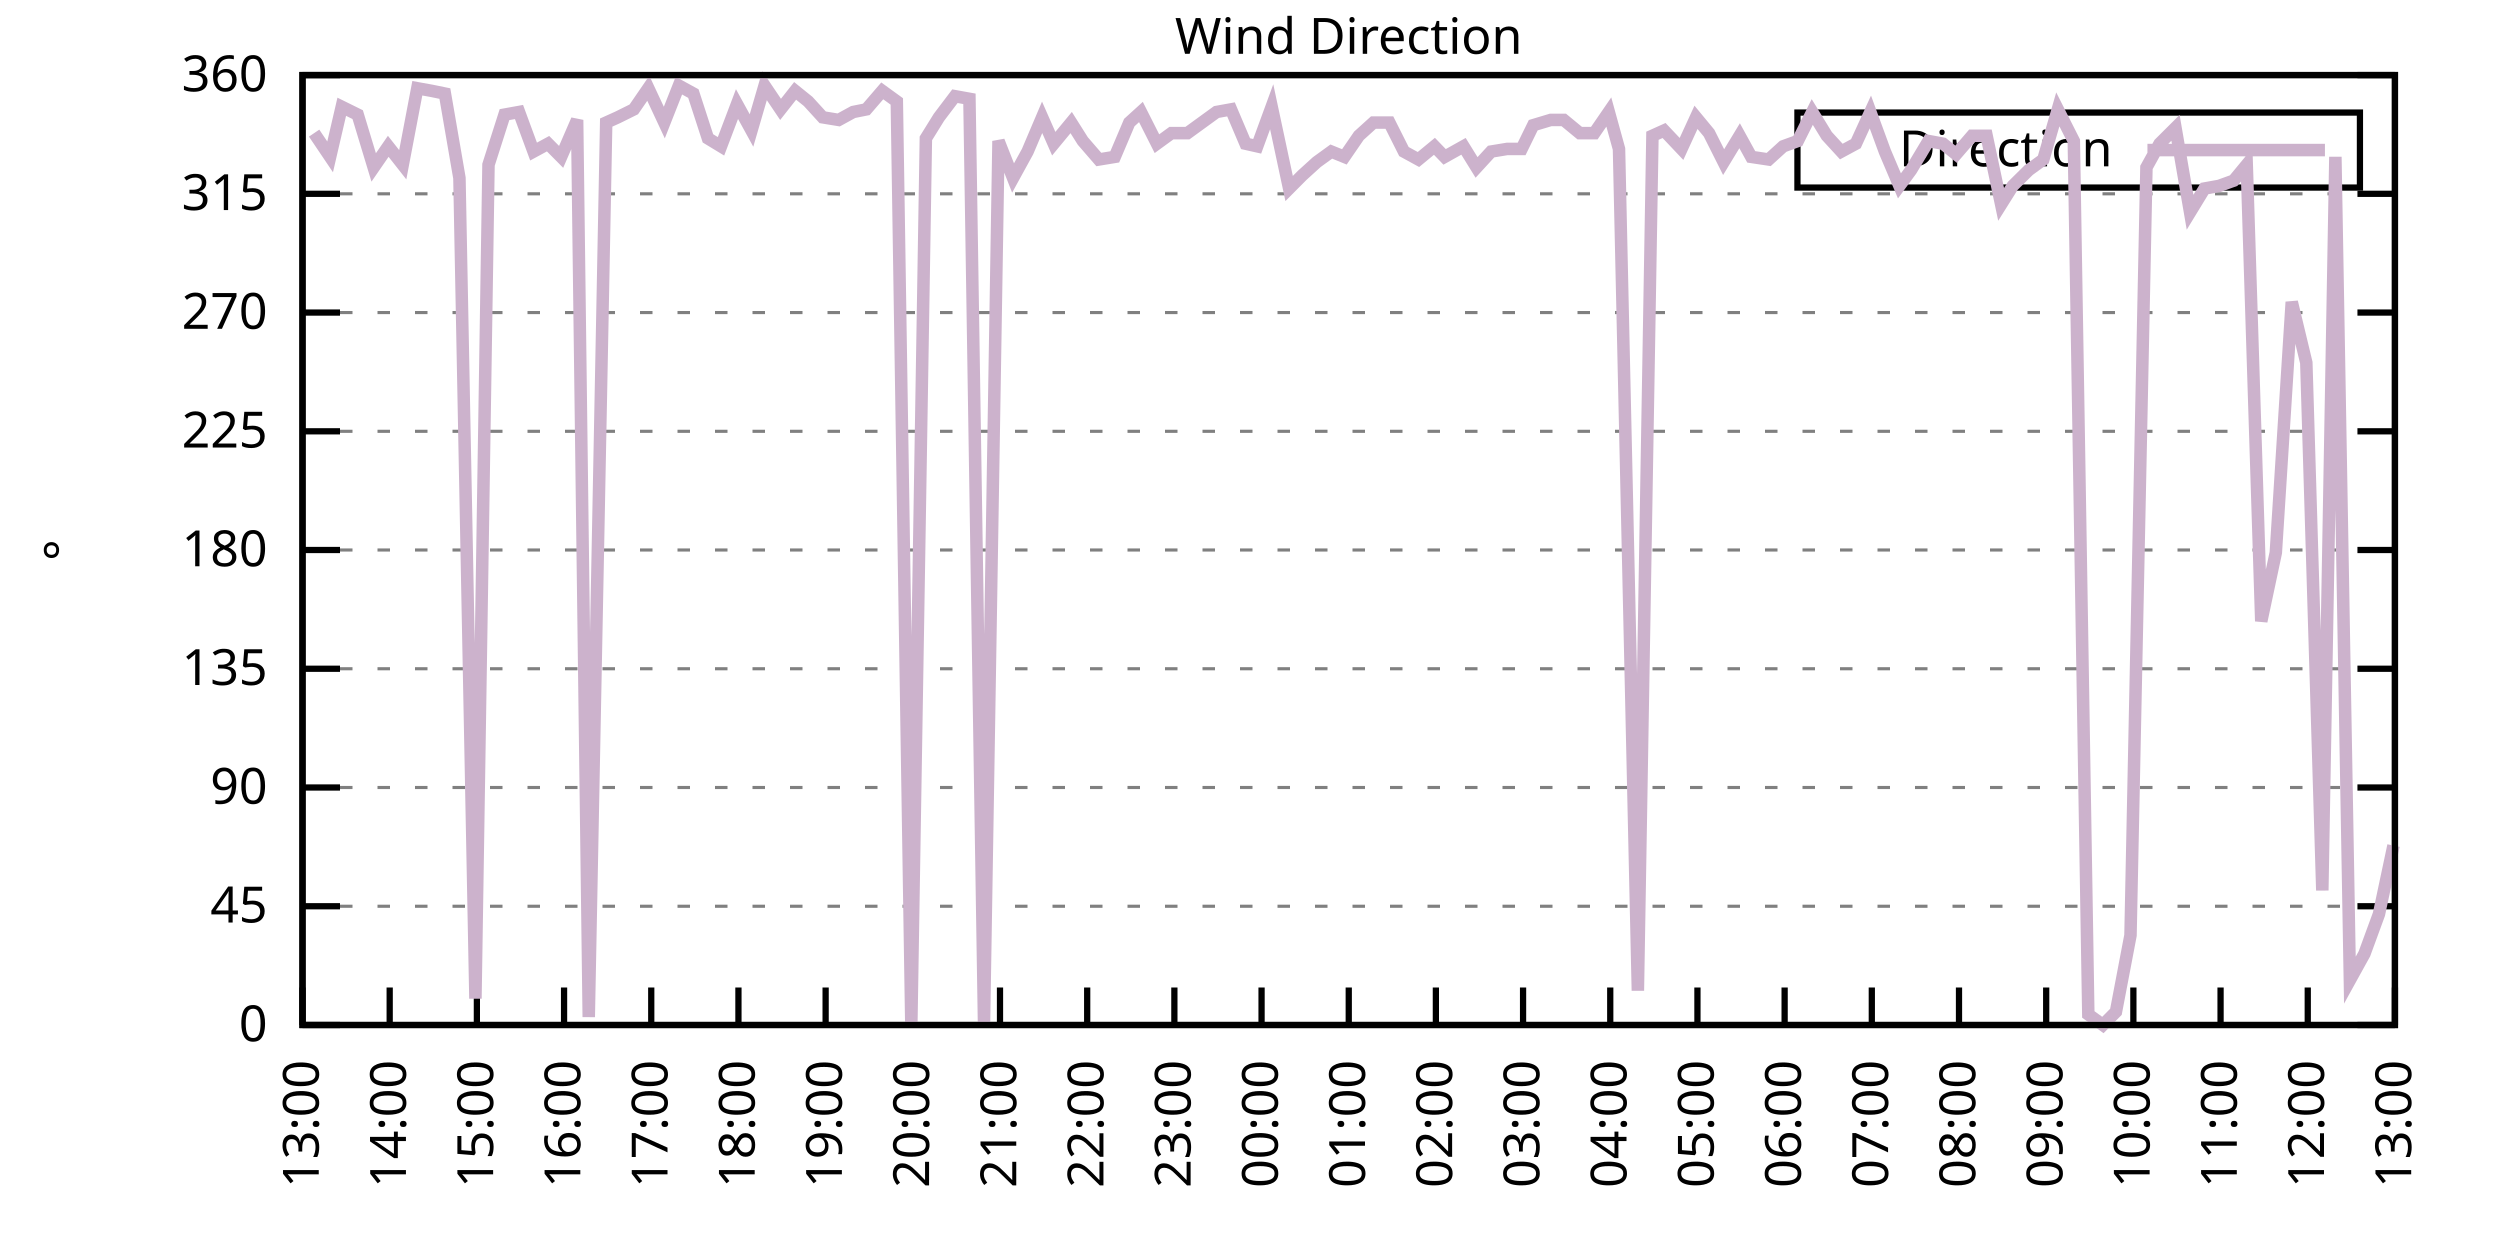
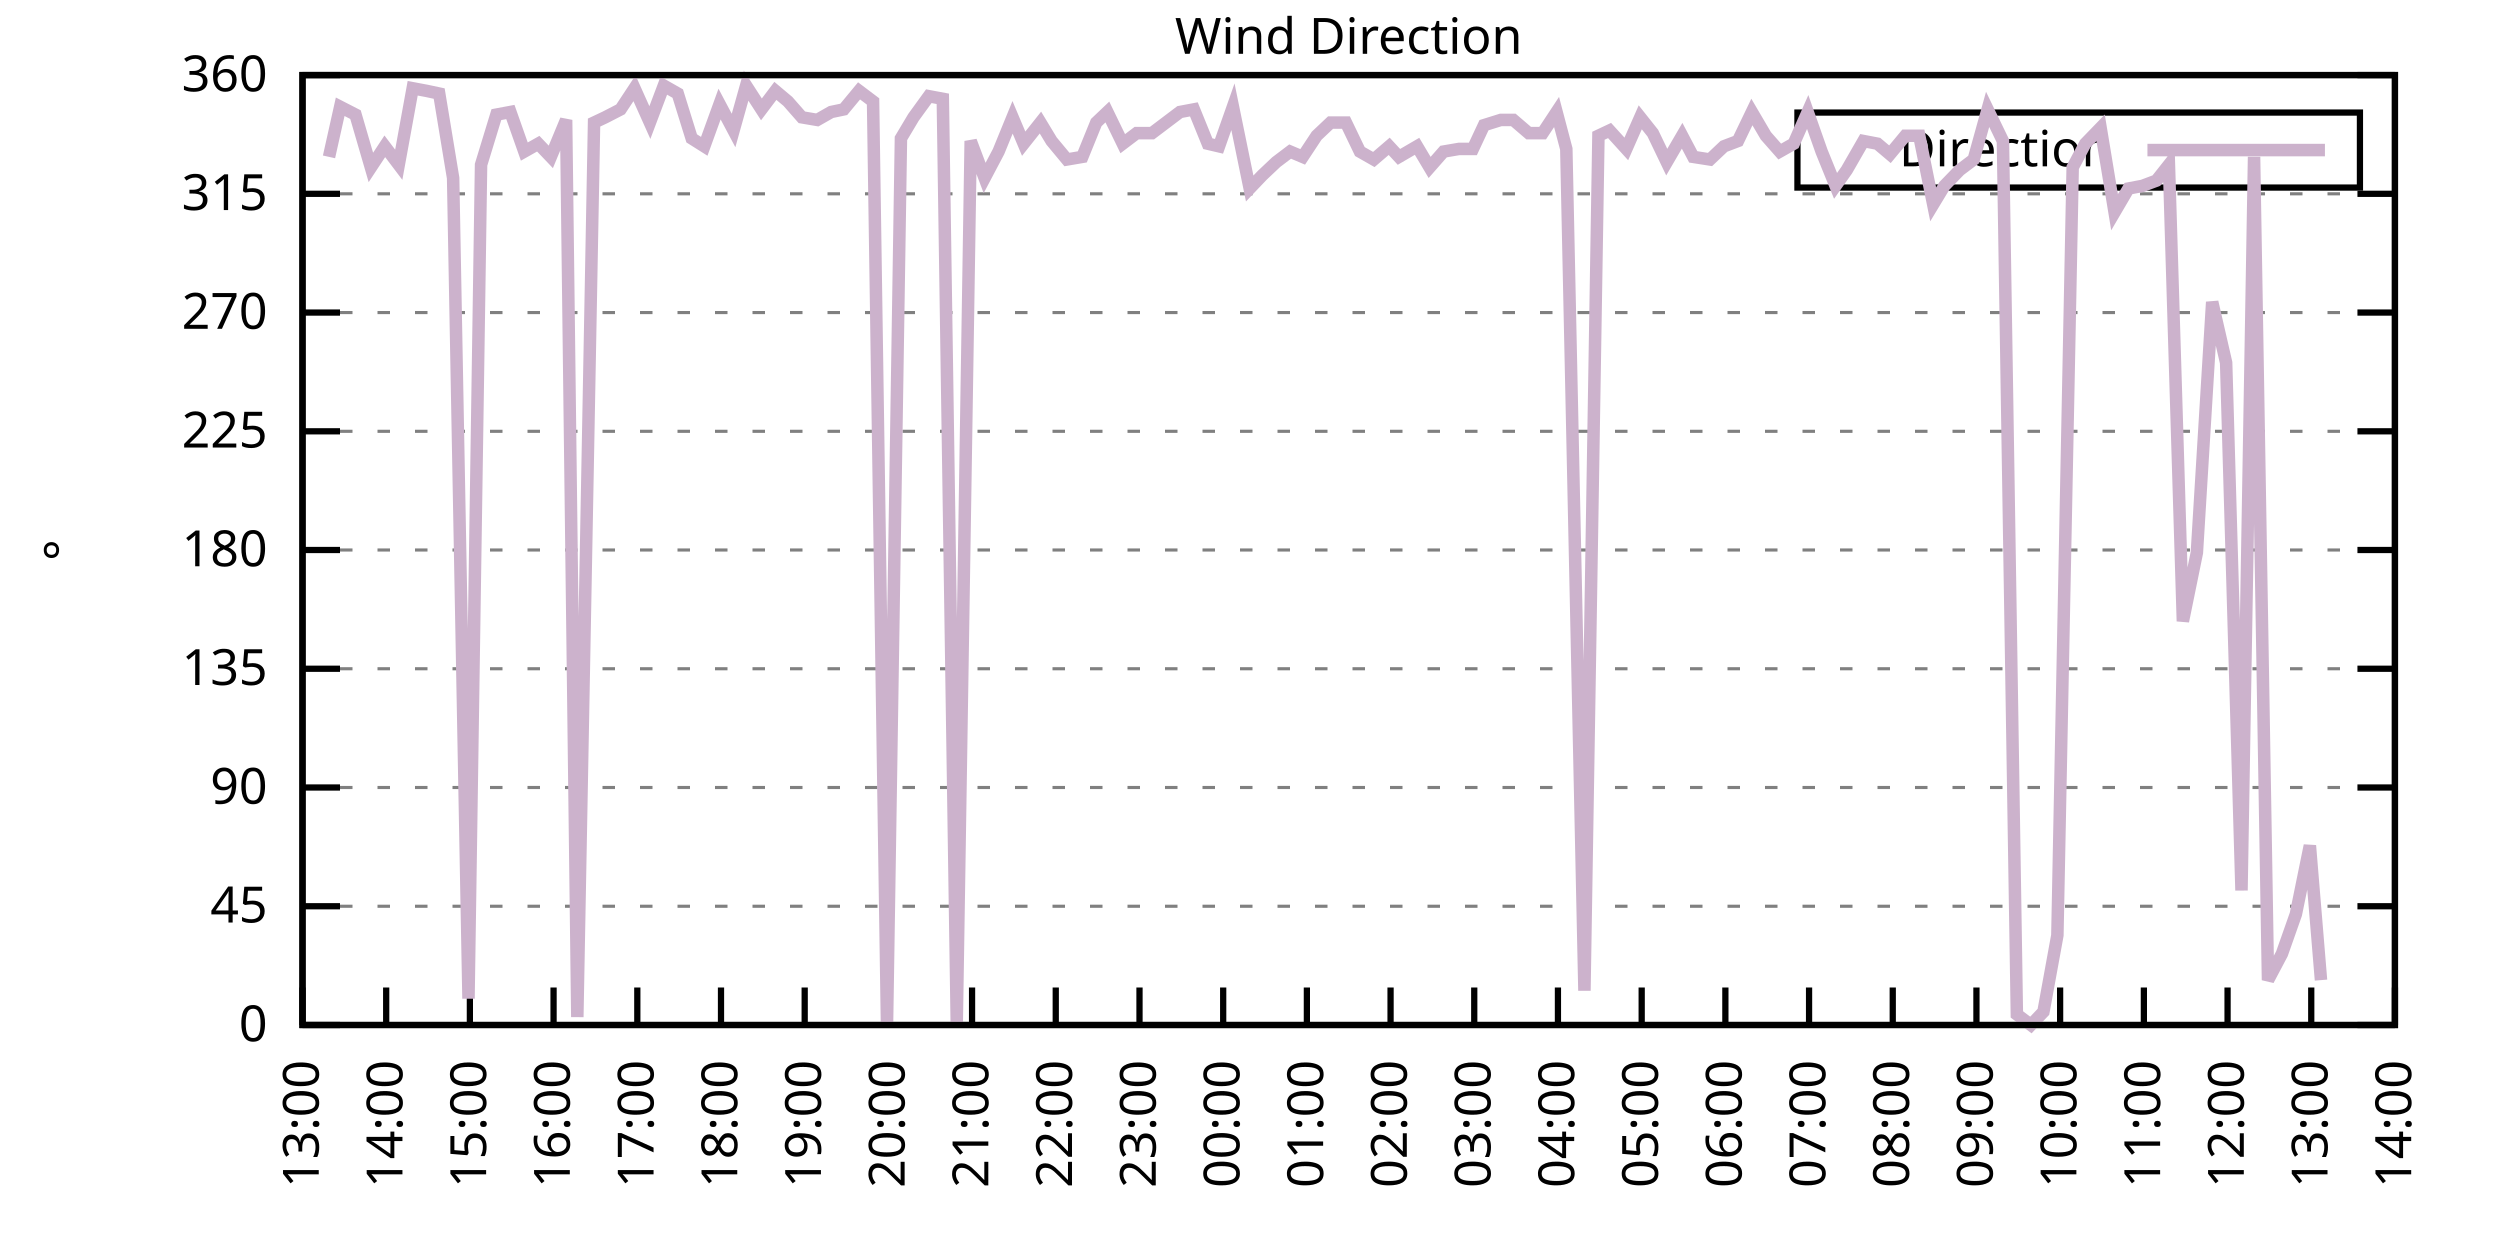
<svg xmlns="http://www.w3.org/2000/svg" xmlns:xlink="http://www.w3.org/1999/xlink" width="400" height="200" viewBox="0 0 400 200">
  <g id="gnuplot_canvas">
    <rect x="0" y="0" width="400" height="200" fill="none" />
    <defs>
      <circle id="gpDot" r="0.5" stroke-width="0.5" stroke="currentColor" />
      <path id="gpPt0" stroke-width="0.333" stroke="currentColor" d="M-1,0 h2 M0,-1 v2" />
      <path id="gpPt1" stroke-width="0.333" stroke="currentColor" d="M-1,-1 L1,1 M1,-1 L-1,1" />
      <path id="gpPt2" stroke-width="0.333" stroke="currentColor" d="M-1,0 L1,0 M0,-1 L0,1 M-1,-1 L1,1 M-1,1 L1,-1" />
      <rect id="gpPt3" stroke-width="0.333" stroke="currentColor" x="-1" y="-1" width="2" height="2" />
      <rect id="gpPt4" stroke-width="0.333" stroke="currentColor" fill="currentColor" x="-1" y="-1" width="2" height="2" />
      <circle id="gpPt5" stroke-width="0.333" stroke="currentColor" cx="0" cy="0" r="1" />
      <use xlink:href="#gpPt5" id="gpPt6" fill="currentColor" stroke="none" />
      <path id="gpPt7" stroke-width="0.333" stroke="currentColor" d="M0,-1.33 L-1.33,0.67 L1.33,0.67 z" />
      <use xlink:href="#gpPt7" id="gpPt8" fill="currentColor" stroke="none" />
      <use xlink:href="#gpPt7" id="gpPt9" stroke="currentColor" transform="rotate(180)" />
      <use xlink:href="#gpPt9" id="gpPt10" fill="currentColor" stroke="none" />
      <use xlink:href="#gpPt3" id="gpPt11" stroke="currentColor" transform="rotate(45)" />
      <use xlink:href="#gpPt11" id="gpPt12" fill="currentColor" stroke="none" />
      <path id="gpPt13" stroke-width="0.333" stroke="currentColor" d="M0,1.330 L1.265,0.411 L0.782,-1.067 L-0.782,-1.076 L-1.265,0.411 z" />
      <use xlink:href="#gpPt13" id="gpPt14" fill="currentColor" stroke="none" />
      <filter id="textbox" filterUnits="objectBoundingBox" x="0" y="0" height="1" width="1">
        <feFlood flood-color="white" flood-opacity="1" result="bgnd" />
        <feComposite in="SourceGraphic" in2="bgnd" operator="atop" />
      </filter>
      <filter id="greybox" filterUnits="objectBoundingBox" x="0" y="0" height="1" width="1">
        <feFlood flood-color="lightgrey" flood-opacity="1" result="grey" />
        <feComposite in="SourceGraphic" in2="grey" operator="atop" />
      </filter>
    </defs>
    <g fill="none" color="white" stroke="currentColor" stroke-width="1.00" stroke-linecap="butt" stroke-linejoin="miter">
</g>
    <g fill="none" color="black" stroke="currentColor" stroke-width="1.00" stroke-linecap="butt" stroke-linejoin="miter">
      <g stroke="none" shape-rendering="crispEdges">
        <polygon fill="rgb(255, 255, 255)" points="48.40,164.00 383.18,164.00 383.18,12.02 48.40,12.02 " />
      </g>
    </g>
    <g fill="none" color="black" stroke="currentColor" stroke-width="1.00" stroke-linecap="butt" stroke-linejoin="miter">
</g>
    <g fill="none" color="black" stroke="black" stroke-width="0.50" stroke-linecap="butt" stroke-linejoin="miter">
</g>
    <g fill="none" color="gray" stroke="currentColor" stroke-width="0.50" stroke-linecap="butt" stroke-linejoin="miter">
      <path stroke="gray" stroke-dasharray="2,4" class="gridline" d="M48.40,164.00 L383.19,164.00  " />
    </g>
    <g fill="none" color="gray" stroke="gray" stroke-width="1.00" stroke-linecap="butt" stroke-linejoin="miter">
</g>
    <g fill="none" color="black" stroke="currentColor" stroke-width="1.00" stroke-linecap="butt" stroke-linejoin="miter">
      <path stroke="black" d="M48.40,164.00 L54.40,164.00 M383.19,164.00 L377.19,164.00  " />
      <g transform="translate(42.80,166.60)" stroke="none" fill="black" font-family="Sans" font-size="8.00" text-anchor="end">
        <text>
          <tspan font-family="Sans"> 0</tspan>
        </text>
      </g>
    </g>
    <g fill="none" color="black" stroke="currentColor" stroke-width="1.00" stroke-linecap="butt" stroke-linejoin="miter">
</g>
    <g fill="none" color="black" stroke="black" stroke-width="0.50" stroke-linecap="butt" stroke-linejoin="miter">
</g>
    <g fill="none" color="gray" stroke="currentColor" stroke-width="0.50" stroke-linecap="butt" stroke-linejoin="miter">
      <path stroke="gray" stroke-dasharray="2,4" class="gridline" d="M48.40,145.00 L383.19,145.00  " />
    </g>
    <g fill="none" color="gray" stroke="gray" stroke-width="1.00" stroke-linecap="butt" stroke-linejoin="miter">
</g>
    <g fill="none" color="black" stroke="currentColor" stroke-width="1.00" stroke-linecap="butt" stroke-linejoin="miter">
      <path stroke="black" d="M48.40,145.00 L54.40,145.00 M383.19,145.00 L377.19,145.00  " />
      <g transform="translate(42.80,147.60)" stroke="none" fill="black" font-family="Sans" font-size="8.00" text-anchor="end">
        <text>
          <tspan font-family="Sans"> 45</tspan>
        </text>
      </g>
    </g>
    <g fill="none" color="black" stroke="currentColor" stroke-width="1.00" stroke-linecap="butt" stroke-linejoin="miter">
</g>
    <g fill="none" color="black" stroke="black" stroke-width="0.50" stroke-linecap="butt" stroke-linejoin="miter">
</g>
    <g fill="none" color="gray" stroke="currentColor" stroke-width="0.50" stroke-linecap="butt" stroke-linejoin="miter">
      <path stroke="gray" stroke-dasharray="2,4" class="gridline" d="M48.40,126.00 L383.19,126.00  " />
    </g>
    <g fill="none" color="gray" stroke="gray" stroke-width="1.00" stroke-linecap="butt" stroke-linejoin="miter">
</g>
    <g fill="none" color="black" stroke="currentColor" stroke-width="1.00" stroke-linecap="butt" stroke-linejoin="miter">
      <path stroke="black" d="M48.40,126.00 L54.40,126.00 M383.19,126.00 L377.19,126.00  " />
      <g transform="translate(42.80,128.60)" stroke="none" fill="black" font-family="Sans" font-size="8.00" text-anchor="end">
        <text>
          <tspan font-family="Sans"> 90</tspan>
        </text>
      </g>
    </g>
    <g fill="none" color="black" stroke="currentColor" stroke-width="1.00" stroke-linecap="butt" stroke-linejoin="miter">
</g>
    <g fill="none" color="black" stroke="black" stroke-width="0.50" stroke-linecap="butt" stroke-linejoin="miter">
</g>
    <g fill="none" color="gray" stroke="currentColor" stroke-width="0.50" stroke-linecap="butt" stroke-linejoin="miter">
      <path stroke="gray" stroke-dasharray="2,4" class="gridline" d="M48.40,107.00 L383.19,107.00  " />
    </g>
    <g fill="none" color="gray" stroke="gray" stroke-width="1.00" stroke-linecap="butt" stroke-linejoin="miter">
</g>
    <g fill="none" color="black" stroke="currentColor" stroke-width="1.00" stroke-linecap="butt" stroke-linejoin="miter">
      <path stroke="black" d="M48.40,107.00 L54.40,107.00 M383.19,107.00 L377.19,107.00  " />
      <g transform="translate(42.80,109.60)" stroke="none" fill="black" font-family="Sans" font-size="8.00" text-anchor="end">
        <text>
          <tspan font-family="Sans"> 135</tspan>
        </text>
      </g>
    </g>
    <g fill="none" color="black" stroke="currentColor" stroke-width="1.00" stroke-linecap="butt" stroke-linejoin="miter">
</g>
    <g fill="none" color="black" stroke="black" stroke-width="0.50" stroke-linecap="butt" stroke-linejoin="miter">
</g>
    <g fill="none" color="gray" stroke="currentColor" stroke-width="0.50" stroke-linecap="butt" stroke-linejoin="miter">
      <path stroke="gray" stroke-dasharray="2,4" class="gridline" d="M48.40,88.00 L383.19,88.00  " />
    </g>
    <g fill="none" color="gray" stroke="gray" stroke-width="1.00" stroke-linecap="butt" stroke-linejoin="miter">
</g>
    <g fill="none" color="black" stroke="currentColor" stroke-width="1.00" stroke-linecap="butt" stroke-linejoin="miter">
      <path stroke="black" d="M48.40,88.00 L54.40,88.00 M383.19,88.00 L377.19,88.00  " />
      <g transform="translate(42.80,90.60)" stroke="none" fill="black" font-family="Sans" font-size="8.00" text-anchor="end">
        <text>
          <tspan font-family="Sans"> 180</tspan>
        </text>
      </g>
    </g>
    <g fill="none" color="black" stroke="currentColor" stroke-width="1.00" stroke-linecap="butt" stroke-linejoin="miter">
</g>
    <g fill="none" color="black" stroke="black" stroke-width="0.50" stroke-linecap="butt" stroke-linejoin="miter">
</g>
    <g fill="none" color="gray" stroke="currentColor" stroke-width="0.50" stroke-linecap="butt" stroke-linejoin="miter">
      <path stroke="gray" stroke-dasharray="2,4" class="gridline" d="M48.40,69.01 L383.19,69.01  " />
    </g>
    <g fill="none" color="gray" stroke="gray" stroke-width="1.00" stroke-linecap="butt" stroke-linejoin="miter">
</g>
    <g fill="none" color="black" stroke="currentColor" stroke-width="1.00" stroke-linecap="butt" stroke-linejoin="miter">
      <path stroke="black" d="M48.40,69.01 L54.40,69.01 M383.19,69.01 L377.19,69.01  " />
      <g transform="translate(42.80,71.61)" stroke="none" fill="black" font-family="Sans" font-size="8.00" text-anchor="end">
        <text>
          <tspan font-family="Sans"> 225</tspan>
        </text>
      </g>
    </g>
    <g fill="none" color="black" stroke="currentColor" stroke-width="1.00" stroke-linecap="butt" stroke-linejoin="miter">
</g>
    <g fill="none" color="black" stroke="black" stroke-width="0.50" stroke-linecap="butt" stroke-linejoin="miter">
</g>
    <g fill="none" color="gray" stroke="currentColor" stroke-width="0.50" stroke-linecap="butt" stroke-linejoin="miter">
      <path stroke="gray" stroke-dasharray="2,4" class="gridline" d="M48.40,50.01 L383.19,50.01  " />
    </g>
    <g fill="none" color="gray" stroke="gray" stroke-width="1.00" stroke-linecap="butt" stroke-linejoin="miter">
</g>
    <g fill="none" color="black" stroke="currentColor" stroke-width="1.00" stroke-linecap="butt" stroke-linejoin="miter">
      <path stroke="black" d="M48.40,50.01 L54.40,50.01 M383.19,50.01 L377.19,50.01  " />
      <g transform="translate(42.80,52.61)" stroke="none" fill="black" font-family="Sans" font-size="8.00" text-anchor="end">
        <text>
          <tspan font-family="Sans"> 270</tspan>
        </text>
      </g>
    </g>
    <g fill="none" color="black" stroke="currentColor" stroke-width="1.00" stroke-linecap="butt" stroke-linejoin="miter">
</g>
    <g fill="none" color="black" stroke="black" stroke-width="0.50" stroke-linecap="butt" stroke-linejoin="miter">
</g>
    <g fill="none" color="gray" stroke="currentColor" stroke-width="0.50" stroke-linecap="butt" stroke-linejoin="miter">
      <path stroke="gray" stroke-dasharray="2,4" class="gridline" d="M48.40,31.01 L383.19,31.01  " />
    </g>
    <g fill="none" color="gray" stroke="gray" stroke-width="1.00" stroke-linecap="butt" stroke-linejoin="miter">
</g>
    <g fill="none" color="black" stroke="currentColor" stroke-width="1.00" stroke-linecap="butt" stroke-linejoin="miter">
      <path stroke="black" d="M48.40,31.01 L54.40,31.01 M383.19,31.01 L377.19,31.01  " />
      <g transform="translate(42.80,33.61)" stroke="none" fill="black" font-family="Sans" font-size="8.00" text-anchor="end">
        <text>
          <tspan font-family="Sans"> 315</tspan>
        </text>
      </g>
    </g>
    <g fill="none" color="black" stroke="currentColor" stroke-width="1.00" stroke-linecap="butt" stroke-linejoin="miter">
</g>
    <g fill="none" color="black" stroke="black" stroke-width="0.50" stroke-linecap="butt" stroke-linejoin="miter">
</g>
    <g fill="none" color="gray" stroke="currentColor" stroke-width="0.50" stroke-linecap="butt" stroke-linejoin="miter">
      <path stroke="gray" stroke-dasharray="2,4" class="gridline" d="M48.40,12.01 L383.19,12.01  " />
    </g>
    <g fill="none" color="gray" stroke="gray" stroke-width="1.00" stroke-linecap="butt" stroke-linejoin="miter">
</g>
    <g fill="none" color="black" stroke="currentColor" stroke-width="1.00" stroke-linecap="butt" stroke-linejoin="miter">
      <path stroke="black" d="M48.40,12.01 L54.40,12.01 M383.19,12.01 L377.19,12.01  " />
      <g transform="translate(42.80,14.61)" stroke="none" fill="black" font-family="Sans" font-size="8.00" text-anchor="end">
        <text>
          <tspan font-family="Sans"> 360</tspan>
        </text>
      </g>
    </g>
    <g fill="none" color="black" stroke="currentColor" stroke-width="1.00" stroke-linecap="butt" stroke-linejoin="miter">
      <path stroke="black" d="M48.40,164.00 L48.40,158.00  " />
      <g transform="translate(51.00,169.60) rotate(270.00)" stroke="none" fill="black" font-family="Sans" font-size="8.00" text-anchor="end">
        <text>
          <tspan font-family="Sans">13:00</tspan>
        </text>
      </g>
    </g>
    <g fill="none" color="black" stroke="currentColor" stroke-width="1.00" stroke-linecap="butt" stroke-linejoin="miter">
-       <path stroke="black" d="M62.35,164.00 L62.35,158.00  " />
-       <g transform="translate(64.95,169.60) rotate(270.00)" stroke="none" fill="black" font-family="Sans" font-size="8.00" text-anchor="end">
+       <path stroke="black" d="M61.79,164.00 L61.79,158.00  " />
+       <g transform="translate(64.39,169.60) rotate(270.00)" stroke="none" fill="black" font-family="Sans" font-size="8.00" text-anchor="end">
        <text>
          <tspan font-family="Sans">14:00</tspan>
        </text>
      </g>
    </g>
    <g fill="none" color="black" stroke="currentColor" stroke-width="1.00" stroke-linecap="butt" stroke-linejoin="miter">
-       <path stroke="black" d="M76.30,164.00 L76.30,158.00  " />
-       <g transform="translate(78.90,169.60) rotate(270.00)" stroke="none" fill="black" font-family="Sans" font-size="8.00" text-anchor="end">
+       <path stroke="black" d="M75.18,164.00 L75.18,158.00  " />
+       <g transform="translate(77.78,169.60) rotate(270.00)" stroke="none" fill="black" font-family="Sans" font-size="8.00" text-anchor="end">
        <text>
          <tspan font-family="Sans">15:00</tspan>
        </text>
      </g>
    </g>
    <g fill="none" color="black" stroke="currentColor" stroke-width="1.00" stroke-linecap="butt" stroke-linejoin="miter">
-       <path stroke="black" d="M90.25,164.00 L90.25,158.00  " />
-       <g transform="translate(92.85,169.60) rotate(270.00)" stroke="none" fill="black" font-family="Sans" font-size="8.00" text-anchor="end">
+       <path stroke="black" d="M88.57,164.00 L88.57,158.00  " />
+       <g transform="translate(91.17,169.60) rotate(270.00)" stroke="none" fill="black" font-family="Sans" font-size="8.00" text-anchor="end">
        <text>
          <tspan font-family="Sans">16:00</tspan>
        </text>
      </g>
    </g>
    <g fill="none" color="black" stroke="currentColor" stroke-width="1.00" stroke-linecap="butt" stroke-linejoin="miter">
-       <path stroke="black" d="M104.20,164.00 L104.20,158.00  " />
-       <g transform="translate(106.80,169.60) rotate(270.00)" stroke="none" fill="black" font-family="Sans" font-size="8.00" text-anchor="end">
+       <path stroke="black" d="M101.97,164.00 L101.97,158.00  " />
+       <g transform="translate(104.57,169.60) rotate(270.00)" stroke="none" fill="black" font-family="Sans" font-size="8.00" text-anchor="end">
        <text>
          <tspan font-family="Sans">17:00</tspan>
        </text>
      </g>
    </g>
    <g fill="none" color="black" stroke="currentColor" stroke-width="1.00" stroke-linecap="butt" stroke-linejoin="miter">
-       <path stroke="black" d="M118.15,164.00 L118.15,158.00  " />
-       <g transform="translate(120.75,169.60) rotate(270.00)" stroke="none" fill="black" font-family="Sans" font-size="8.00" text-anchor="end">
+       <path stroke="black" d="M115.36,164.00 L115.36,158.00  " />
+       <g transform="translate(117.96,169.60) rotate(270.00)" stroke="none" fill="black" font-family="Sans" font-size="8.00" text-anchor="end">
        <text>
          <tspan font-family="Sans">18:00</tspan>
        </text>
      </g>
    </g>
    <g fill="none" color="black" stroke="currentColor" stroke-width="1.00" stroke-linecap="butt" stroke-linejoin="miter">
-       <path stroke="black" d="M132.10,164.00 L132.10,158.00  " />
-       <g transform="translate(134.70,169.60) rotate(270.00)" stroke="none" fill="black" font-family="Sans" font-size="8.00" text-anchor="end">
+       <path stroke="black" d="M128.75,164.00 L128.75,158.00  " />
+       <g transform="translate(131.35,169.60) rotate(270.00)" stroke="none" fill="black" font-family="Sans" font-size="8.00" text-anchor="end">
        <text>
          <tspan font-family="Sans">19:00</tspan>
        </text>
      </g>
    </g>
    <g fill="none" color="black" stroke="currentColor" stroke-width="1.00" stroke-linecap="butt" stroke-linejoin="miter">
-       <path stroke="black" d="M146.05,164.00 L146.05,158.00  " />
-       <g transform="translate(148.65,169.60) rotate(270.00)" stroke="none" fill="black" font-family="Sans" font-size="8.00" text-anchor="end">
+       <path stroke="black" d="M142.14,164.00 L142.14,158.00  " />
+       <g transform="translate(144.74,169.60) rotate(270.00)" stroke="none" fill="black" font-family="Sans" font-size="8.00" text-anchor="end">
        <text>
          <tspan font-family="Sans">20:00</tspan>
        </text>
      </g>
    </g>
    <g fill="none" color="black" stroke="currentColor" stroke-width="1.00" stroke-linecap="butt" stroke-linejoin="miter">
-       <path stroke="black" d="M160.00,164.00 L160.00,158.00  " />
-       <g transform="translate(162.60,169.60) rotate(270.00)" stroke="none" fill="black" font-family="Sans" font-size="8.00" text-anchor="end">
+       <path stroke="black" d="M155.53,164.00 L155.53,158.00  " />
+       <g transform="translate(158.13,169.60) rotate(270.00)" stroke="none" fill="black" font-family="Sans" font-size="8.00" text-anchor="end">
        <text>
          <tspan font-family="Sans">21:00</tspan>
        </text>
      </g>
    </g>
    <g fill="none" color="black" stroke="currentColor" stroke-width="1.00" stroke-linecap="butt" stroke-linejoin="miter">
-       <path stroke="black" d="M173.95,164.00 L173.95,158.00  " />
-       <g transform="translate(176.55,169.60) rotate(270.00)" stroke="none" fill="black" font-family="Sans" font-size="8.00" text-anchor="end">
+       <path stroke="black" d="M168.92,164.00 L168.92,158.00  " />
+       <g transform="translate(171.52,169.60) rotate(270.00)" stroke="none" fill="black" font-family="Sans" font-size="8.00" text-anchor="end">
        <text>
          <tspan font-family="Sans">22:00</tspan>
        </text>
      </g>
    </g>
    <g fill="none" color="black" stroke="currentColor" stroke-width="1.00" stroke-linecap="butt" stroke-linejoin="miter">
-       <path stroke="black" d="M187.90,164.00 L187.90,158.00  " />
-       <g transform="translate(190.50,169.60) rotate(270.00)" stroke="none" fill="black" font-family="Sans" font-size="8.00" text-anchor="end">
+       <path stroke="black" d="M182.32,164.00 L182.32,158.00  " />
+       <g transform="translate(184.92,169.60) rotate(270.00)" stroke="none" fill="black" font-family="Sans" font-size="8.00" text-anchor="end">
        <text>
          <tspan font-family="Sans">23:00</tspan>
        </text>
      </g>
    </g>
    <g fill="none" color="black" stroke="currentColor" stroke-width="1.00" stroke-linecap="butt" stroke-linejoin="miter">
-       <path stroke="black" d="M201.85,164.00 L201.85,158.00  " />
-       <g transform="translate(204.45,169.60) rotate(270.00)" stroke="none" fill="black" font-family="Sans" font-size="8.00" text-anchor="end">
+       <path stroke="black" d="M195.71,164.00 L195.71,158.00  " />
+       <g transform="translate(198.31,169.60) rotate(270.00)" stroke="none" fill="black" font-family="Sans" font-size="8.00" text-anchor="end">
        <text>
          <tspan font-family="Sans">00:00</tspan>
        </text>
      </g>
    </g>
    <g fill="none" color="black" stroke="currentColor" stroke-width="1.00" stroke-linecap="butt" stroke-linejoin="miter">
-       <path stroke="black" d="M215.80,164.00 L215.80,158.00  " />
-       <g transform="translate(218.40,169.60) rotate(270.00)" stroke="none" fill="black" font-family="Sans" font-size="8.00" text-anchor="end">
+       <path stroke="black" d="M209.10,164.00 L209.10,158.00  " />
+       <g transform="translate(211.70,169.60) rotate(270.00)" stroke="none" fill="black" font-family="Sans" font-size="8.00" text-anchor="end">
        <text>
          <tspan font-family="Sans">01:00</tspan>
        </text>
      </g>
    </g>
    <g fill="none" color="black" stroke="currentColor" stroke-width="1.00" stroke-linecap="butt" stroke-linejoin="miter">
-       <path stroke="black" d="M229.74,164.00 L229.74,158.00  " />
-       <g transform="translate(232.34,169.60) rotate(270.00)" stroke="none" fill="black" font-family="Sans" font-size="8.00" text-anchor="end">
+       <path stroke="black" d="M222.49,164.00 L222.49,158.00  " />
+       <g transform="translate(225.09,169.60) rotate(270.00)" stroke="none" fill="black" font-family="Sans" font-size="8.00" text-anchor="end">
        <text>
          <tspan font-family="Sans">02:00</tspan>
        </text>
      </g>
    </g>
    <g fill="none" color="black" stroke="currentColor" stroke-width="1.00" stroke-linecap="butt" stroke-linejoin="miter">
-       <path stroke="black" d="M243.69,164.00 L243.69,158.00  " />
-       <g transform="translate(246.29,169.60) rotate(270.00)" stroke="none" fill="black" font-family="Sans" font-size="8.00" text-anchor="end">
+       <path stroke="black" d="M235.88,164.00 L235.88,158.00  " />
+       <g transform="translate(238.48,169.60) rotate(270.00)" stroke="none" fill="black" font-family="Sans" font-size="8.00" text-anchor="end">
        <text>
          <tspan font-family="Sans">03:00</tspan>
        </text>
      </g>
    </g>
    <g fill="none" color="black" stroke="currentColor" stroke-width="1.00" stroke-linecap="butt" stroke-linejoin="miter">
-       <path stroke="black" d="M257.64,164.00 L257.64,158.00  " />
-       <g transform="translate(260.24,169.60) rotate(270.00)" stroke="none" fill="black" font-family="Sans" font-size="8.00" text-anchor="end">
+       <path stroke="black" d="M249.27,164.00 L249.27,158.00  " />
+       <g transform="translate(251.87,169.60) rotate(270.00)" stroke="none" fill="black" font-family="Sans" font-size="8.00" text-anchor="end">
        <text>
          <tspan font-family="Sans">04:00</tspan>
        </text>
      </g>
    </g>
    <g fill="none" color="black" stroke="currentColor" stroke-width="1.00" stroke-linecap="butt" stroke-linejoin="miter">
-       <path stroke="black" d="M271.59,164.00 L271.59,158.00  " />
-       <g transform="translate(274.19,169.60) rotate(270.00)" stroke="none" fill="black" font-family="Sans" font-size="8.00" text-anchor="end">
+       <path stroke="black" d="M262.67,164.00 L262.67,158.00  " />
+       <g transform="translate(265.27,169.60) rotate(270.00)" stroke="none" fill="black" font-family="Sans" font-size="8.00" text-anchor="end">
        <text>
          <tspan font-family="Sans">05:00</tspan>
        </text>
      </g>
    </g>
    <g fill="none" color="black" stroke="currentColor" stroke-width="1.00" stroke-linecap="butt" stroke-linejoin="miter">
-       <path stroke="black" d="M285.54,164.00 L285.54,158.00  " />
-       <g transform="translate(288.14,169.60) rotate(270.00)" stroke="none" fill="black" font-family="Sans" font-size="8.00" text-anchor="end">
+       <path stroke="black" d="M276.06,164.00 L276.06,158.00  " />
+       <g transform="translate(278.66,169.60) rotate(270.00)" stroke="none" fill="black" font-family="Sans" font-size="8.00" text-anchor="end">
        <text>
          <tspan font-family="Sans">06:00</tspan>
        </text>
      </g>
    </g>
    <g fill="none" color="black" stroke="currentColor" stroke-width="1.00" stroke-linecap="butt" stroke-linejoin="miter">
-       <path stroke="black" d="M299.49,164.00 L299.49,158.00  " />
-       <g transform="translate(302.09,169.60) rotate(270.00)" stroke="none" fill="black" font-family="Sans" font-size="8.00" text-anchor="end">
+       <path stroke="black" d="M289.45,164.00 L289.45,158.00  " />
+       <g transform="translate(292.05,169.60) rotate(270.00)" stroke="none" fill="black" font-family="Sans" font-size="8.00" text-anchor="end">
        <text>
          <tspan font-family="Sans">07:00</tspan>
        </text>
      </g>
    </g>
    <g fill="none" color="black" stroke="currentColor" stroke-width="1.00" stroke-linecap="butt" stroke-linejoin="miter">
-       <path stroke="black" d="M313.44,164.00 L313.44,158.00  " />
-       <g transform="translate(316.04,169.60) rotate(270.00)" stroke="none" fill="black" font-family="Sans" font-size="8.00" text-anchor="end">
+       <path stroke="black" d="M302.84,164.00 L302.84,158.00  " />
+       <g transform="translate(305.44,169.60) rotate(270.00)" stroke="none" fill="black" font-family="Sans" font-size="8.00" text-anchor="end">
        <text>
          <tspan font-family="Sans">08:00</tspan>
        </text>
      </g>
    </g>
    <g fill="none" color="black" stroke="currentColor" stroke-width="1.00" stroke-linecap="butt" stroke-linejoin="miter">
-       <path stroke="black" d="M327.39,164.00 L327.39,158.00  " />
-       <g transform="translate(329.99,169.60) rotate(270.00)" stroke="none" fill="black" font-family="Sans" font-size="8.00" text-anchor="end">
+       <path stroke="black" d="M316.23,164.00 L316.23,158.00  " />
+       <g transform="translate(318.83,169.60) rotate(270.00)" stroke="none" fill="black" font-family="Sans" font-size="8.00" text-anchor="end">
        <text>
          <tspan font-family="Sans">09:00</tspan>
        </text>
      </g>
    </g>
    <g fill="none" color="black" stroke="currentColor" stroke-width="1.00" stroke-linecap="butt" stroke-linejoin="miter">
-       <path stroke="black" d="M341.34,164.00 L341.34,158.00  " />
-       <g transform="translate(343.94,169.60) rotate(270.00)" stroke="none" fill="black" font-family="Sans" font-size="8.00" text-anchor="end">
+       <path stroke="black" d="M329.62,164.00 L329.62,158.00  " />
+       <g transform="translate(332.22,169.60) rotate(270.00)" stroke="none" fill="black" font-family="Sans" font-size="8.00" text-anchor="end">
        <text>
          <tspan font-family="Sans">10:00</tspan>
        </text>
      </g>
    </g>
    <g fill="none" color="black" stroke="currentColor" stroke-width="1.00" stroke-linecap="butt" stroke-linejoin="miter">
-       <path stroke="black" d="M355.29,164.00 L355.29,158.00  " />
-       <g transform="translate(357.89,169.60) rotate(270.00)" stroke="none" fill="black" font-family="Sans" font-size="8.00" text-anchor="end">
+       <path stroke="black" d="M343.02,164.00 L343.02,158.00  " />
+       <g transform="translate(345.62,169.60) rotate(270.00)" stroke="none" fill="black" font-family="Sans" font-size="8.00" text-anchor="end">
        <text>
          <tspan font-family="Sans">11:00</tspan>
        </text>
      </g>
    </g>
    <g fill="none" color="black" stroke="currentColor" stroke-width="1.00" stroke-linecap="butt" stroke-linejoin="miter">
-       <path stroke="black" d="M369.24,164.00 L369.24,158.00  " />
-       <g transform="translate(371.84,169.60) rotate(270.00)" stroke="none" fill="black" font-family="Sans" font-size="8.00" text-anchor="end">
+       <path stroke="black" d="M356.41,164.00 L356.41,158.00  " />
+       <g transform="translate(359.01,169.60) rotate(270.00)" stroke="none" fill="black" font-family="Sans" font-size="8.00" text-anchor="end">
        <text>
          <tspan font-family="Sans">12:00</tspan>
+         </text>
+       </g>
+     </g>
+     <g fill="none" color="black" stroke="currentColor" stroke-width="1.00" stroke-linecap="butt" stroke-linejoin="miter">
+       <path stroke="black" d="M369.80,164.00 L369.80,158.00  " />
+       <g transform="translate(372.40,169.60) rotate(270.00)" stroke="none" fill="black" font-family="Sans" font-size="8.00" text-anchor="end">
+         <text>
+           <tspan font-family="Sans">13:00</tspan>
        </text>
      </g>
    </g>
    <g fill="none" color="black" stroke="currentColor" stroke-width="1.00" stroke-linecap="butt" stroke-linejoin="miter">
      <path stroke="black" d="M383.19,164.00 L383.19,158.00  " />
      <g transform="translate(385.79,169.60) rotate(270.00)" stroke="none" fill="black" font-family="Sans" font-size="8.00" text-anchor="end">
        <text>
-           <tspan font-family="Sans">13:00</tspan>
+           <tspan font-family="Sans">14:00</tspan>
        </text>
      </g>
    </g>
    <g fill="none" color="black" stroke="currentColor" stroke-width="1.00" stroke-linecap="butt" stroke-linejoin="miter">
</g>
    <g fill="none" color="black" stroke="currentColor" stroke-width="1.00" stroke-linecap="butt" stroke-linejoin="miter">
      <path stroke="black" d="M48.40,12.01 L48.40,164.00 L383.19,164.00 L383.19,12.01 L48.40,12.01 Z  " />
    </g>
    <g fill="none" color="black" stroke="currentColor" stroke-width="1.00" stroke-linecap="butt" stroke-linejoin="miter">
</g>
    <g fill="none" color="black" stroke="currentColor" stroke-width="1.00" stroke-linecap="butt" stroke-linejoin="miter">
      <path stroke="black" d="M287.59,30.01 L287.59,18.01 L377.59,18.01 L377.59,30.01 L287.59,30.01 Z  " />
    </g>
    <g id="Wind_direction_plot_1">
      <g fill="none" color="white" stroke="black" stroke-width="2.00" stroke-linecap="butt" stroke-linejoin="miter">
</g>
      <g fill="none" color="black" stroke="currentColor" stroke-width="2.00" stroke-linecap="butt" stroke-linejoin="miter">
        <g transform="translate(337.99,26.61)" stroke="none" fill="black" font-family="Sans" font-size="8.00" text-anchor="end">
          <text>
            <tspan font-family="Sans">Direction</tspan>
          </text>
        </g>
      </g>
      <g fill="none" color="black" stroke="currentColor" stroke-width="2.00" stroke-linecap="butt" stroke-linejoin="miter">
-         <path stroke="rgb(204, 178, 204)" d="M343.59,24.01 L371.99,24.01 M50.26,21.30 L52.82,25.10 L54.68,17.08 L57.23,18.34 L59.79,26.79 L62.12,23.41   L64.44,26.36 L66.77,14.12 L69.09,14.54 L71.18,14.97 L73.51,28.48 L76.07,159.78 L78.16,26.36 L80.72,18.34   L83.04,17.92 L85.37,24.25 L87.69,22.99 L89.78,25.10 L92.34,19.19 L94.20,162.73 L96.99,19.61 L98.85,18.77   L101.41,17.50 L103.73,14.12 L106.29,19.61 L108.62,13.70 L110.94,14.97 L113.27,22.14 L115.36,23.41 L117.92,16.65   L120.24,20.88 L122.33,13.70 L124.89,17.50 L127.22,14.54 L129.31,16.23 L131.63,18.77 L134.19,19.19 L136.51,17.92   L138.61,17.50 L141.16,14.54 L143.49,16.23 L145.81,164.00 L148.14,22.14 L150.23,18.77 L152.79,15.39 L155.11,15.81   L157.44,163.58 L159.76,22.56 L162.09,28.48 L164.41,24.25 L166.74,18.77 L168.60,22.99 L171.39,19.61 L173.25,22.56   L175.81,25.52 L178.36,25.10 L180.69,19.61 L182.55,17.92 L185.11,22.99 L187.43,21.30 L189.99,21.30 L194.64,17.92   L196.96,17.50 L199.29,22.99 L201.15,23.41 L203.47,17.08 L206.26,30.16 L208.36,28.05 L210.68,25.94 L213.01,24.25   L215.10,25.10 L217.42,21.72 L219.75,19.61 L222.30,19.61 L224.63,24.25 L226.95,25.52 L229.51,23.41 L231.14,25.10   L234.16,23.41 L236.25,26.79 L238.58,24.25 L241.14,23.83 L243.46,23.83 L245.32,20.03 L248.11,19.19 L250.20,19.19   L252.76,21.30 L255.09,21.30 L257.41,17.92 L259.04,23.83 L262.06,158.51 L264.39,21.72 L266.25,20.88 L269.04,23.83   L271.36,18.77 L273.45,21.30 L275.78,25.94 L278.34,21.72 L280.20,25.10 L282.99,25.52 L285.31,23.41 L287.64,22.56   L289.96,17.92 L292.29,21.72 L294.61,24.25 L296.94,22.99 L299.26,17.92 L301.58,24.25 L303.91,29.74 L305.77,27.21   L308.56,22.56 L310.88,22.99 L312.98,24.68 L315.53,21.72 L317.86,21.72 L320.18,32.70 L322.04,29.74 L324.60,27.21   L326.93,25.52 L329.25,17.50 L331.81,22.56 L334.13,162.31 L336.46,164.00 L338.55,161.89 L340.88,149.65 L343.43,26.79   L345.53,22.99 L348.08,20.45 L350.41,33.96 L352.73,30.16 L355.06,29.74 L357.38,28.90 L359.48,26.36 L361.80,99.40   L364.13,88.43 L366.68,48.32 L369.01,58.03 L371.57,142.47 L373.66,25.10 L375.98,156.82 L378.31,152.60 L380.63,146.27   L382.96,135.29  " />
+         <path stroke="rgb(204, 178, 204)" d="M343.59,24.01 L371.99,24.01 M52.64,25.10 L54.43,17.08 L56.88,18.34 L59.34,26.79 L61.57,23.41 L63.80,26.36   L66.03,14.12 L68.26,14.54 L70.27,14.97 L72.50,28.48 L74.96,159.78 L76.97,26.36 L79.42,18.34 L81.66,17.92   L83.89,24.25 L86.12,22.99 L88.13,25.10 L90.58,19.19 L92.37,162.73 L95.05,19.61 L96.83,18.77 L99.29,17.50   L101.52,14.12 L103.98,19.61 L106.21,13.70 L108.44,14.97 L110.67,22.14 L112.68,23.41 L115.13,16.65 L117.37,20.88   L119.38,13.70 L121.83,17.50 L124.06,14.54 L126.07,16.23 L128.30,18.77 L130.76,19.19 L132.99,17.92 L135.00,17.50   L137.45,14.54 L139.69,16.23 L141.92,164.00 L144.15,22.14 L146.16,18.77 L148.61,15.39 L150.85,15.81 L153.08,163.58   L155.31,22.56 L157.54,28.48 L159.77,24.25 L162.01,18.77 L163.79,22.99 L166.47,19.61 L168.25,22.56 L170.71,25.52   L173.17,25.10 L175.40,19.61 L177.18,17.92 L179.64,22.99 L181.87,21.30 L184.32,21.30 L188.79,17.92 L191.02,17.50   L193.25,22.99 L195.04,23.41 L197.27,17.08 L199.95,30.16 L201.96,28.05 L204.19,25.94 L206.42,24.25 L208.43,25.10   L210.66,21.72 L212.89,19.61 L215.35,19.61 L217.58,24.25 L219.81,25.52 L222.27,23.41 L223.83,25.10 L226.73,23.41   L228.74,26.79 L230.97,24.25 L233.43,23.83 L235.66,23.83 L237.44,20.03 L240.12,19.19 L242.13,19.19 L244.59,21.30   L246.82,21.30 L249.05,17.92 L250.61,23.83 L253.51,158.51 L255.75,21.72 L257.53,20.88 L260.21,23.83 L262.44,18.77   L264.45,21.30 L266.68,25.94 L269.14,21.72 L270.92,25.10 L273.60,25.52 L275.83,23.41 L278.07,22.56 L280.30,17.92   L282.53,21.72 L284.76,24.25 L286.99,22.99 L289.23,17.92 L291.46,24.25 L293.69,29.74 L295.48,27.21 L298.15,22.56   L300.39,22.99 L302.39,24.68 L304.85,21.72 L307.08,21.72 L309.31,32.70 L311.10,29.74 L313.55,27.21 L315.79,25.52   L318.02,17.50 L320.47,22.56 L322.70,162.31 L324.94,164.00 L326.95,161.89 L329.18,149.65 L331.63,26.79 L333.64,22.99   L336.10,20.45 L338.33,33.96 L340.56,30.16 L342.79,29.74 L345.02,28.90 L347.03,26.36 L349.26,99.40 L351.50,88.43   L353.95,48.32 L356.18,58.03 L358.64,142.47 L360.65,25.10 L362.88,156.82 L365.11,152.60 L367.34,146.27 L369.58,135.29   L371.36,156.82  " />
      </g>
    </g>
    <g fill="none" color="black" stroke="currentColor" stroke-width="2.00" stroke-linecap="butt" stroke-linejoin="miter">
</g>
    <g fill="none" color="black" stroke="black" stroke-width="1.00" stroke-linecap="butt" stroke-linejoin="miter">
</g>
    <g fill="none" color="black" stroke="currentColor" stroke-width="1.00" stroke-linecap="butt" stroke-linejoin="miter">
      <path stroke="black" d="M48.40,12.01 L48.40,164.00 L383.19,164.00 L383.19,12.01 L48.40,12.01 Z  " />
      <g transform="translate(12.80,88.01) rotate(270.00)" stroke="none" fill="black" font-family="Sans" font-size="8.00" text-anchor="middle">
        <text>
          <tspan font-family="Sans">°</tspan>
        </text>
      </g>
    </g>
    <g fill="none" color="black" stroke="currentColor" stroke-width="1.00" stroke-linecap="butt" stroke-linejoin="miter">
</g>
    <g fill="none" color="black" stroke="currentColor" stroke-width="1.00" stroke-linecap="butt" stroke-linejoin="miter">
      <g transform="translate(215.79,8.61)" stroke="none" fill="black" font-family="Sans" font-size="8.00" text-anchor="middle">
        <text>
          <tspan font-family="Sans">Wind Direction</tspan>
        </text>
      </g>
    </g>
    <g fill="none" color="black" stroke="currentColor" stroke-width="1.00" stroke-linecap="butt" stroke-linejoin="miter">
</g>
  </g>
</svg>
